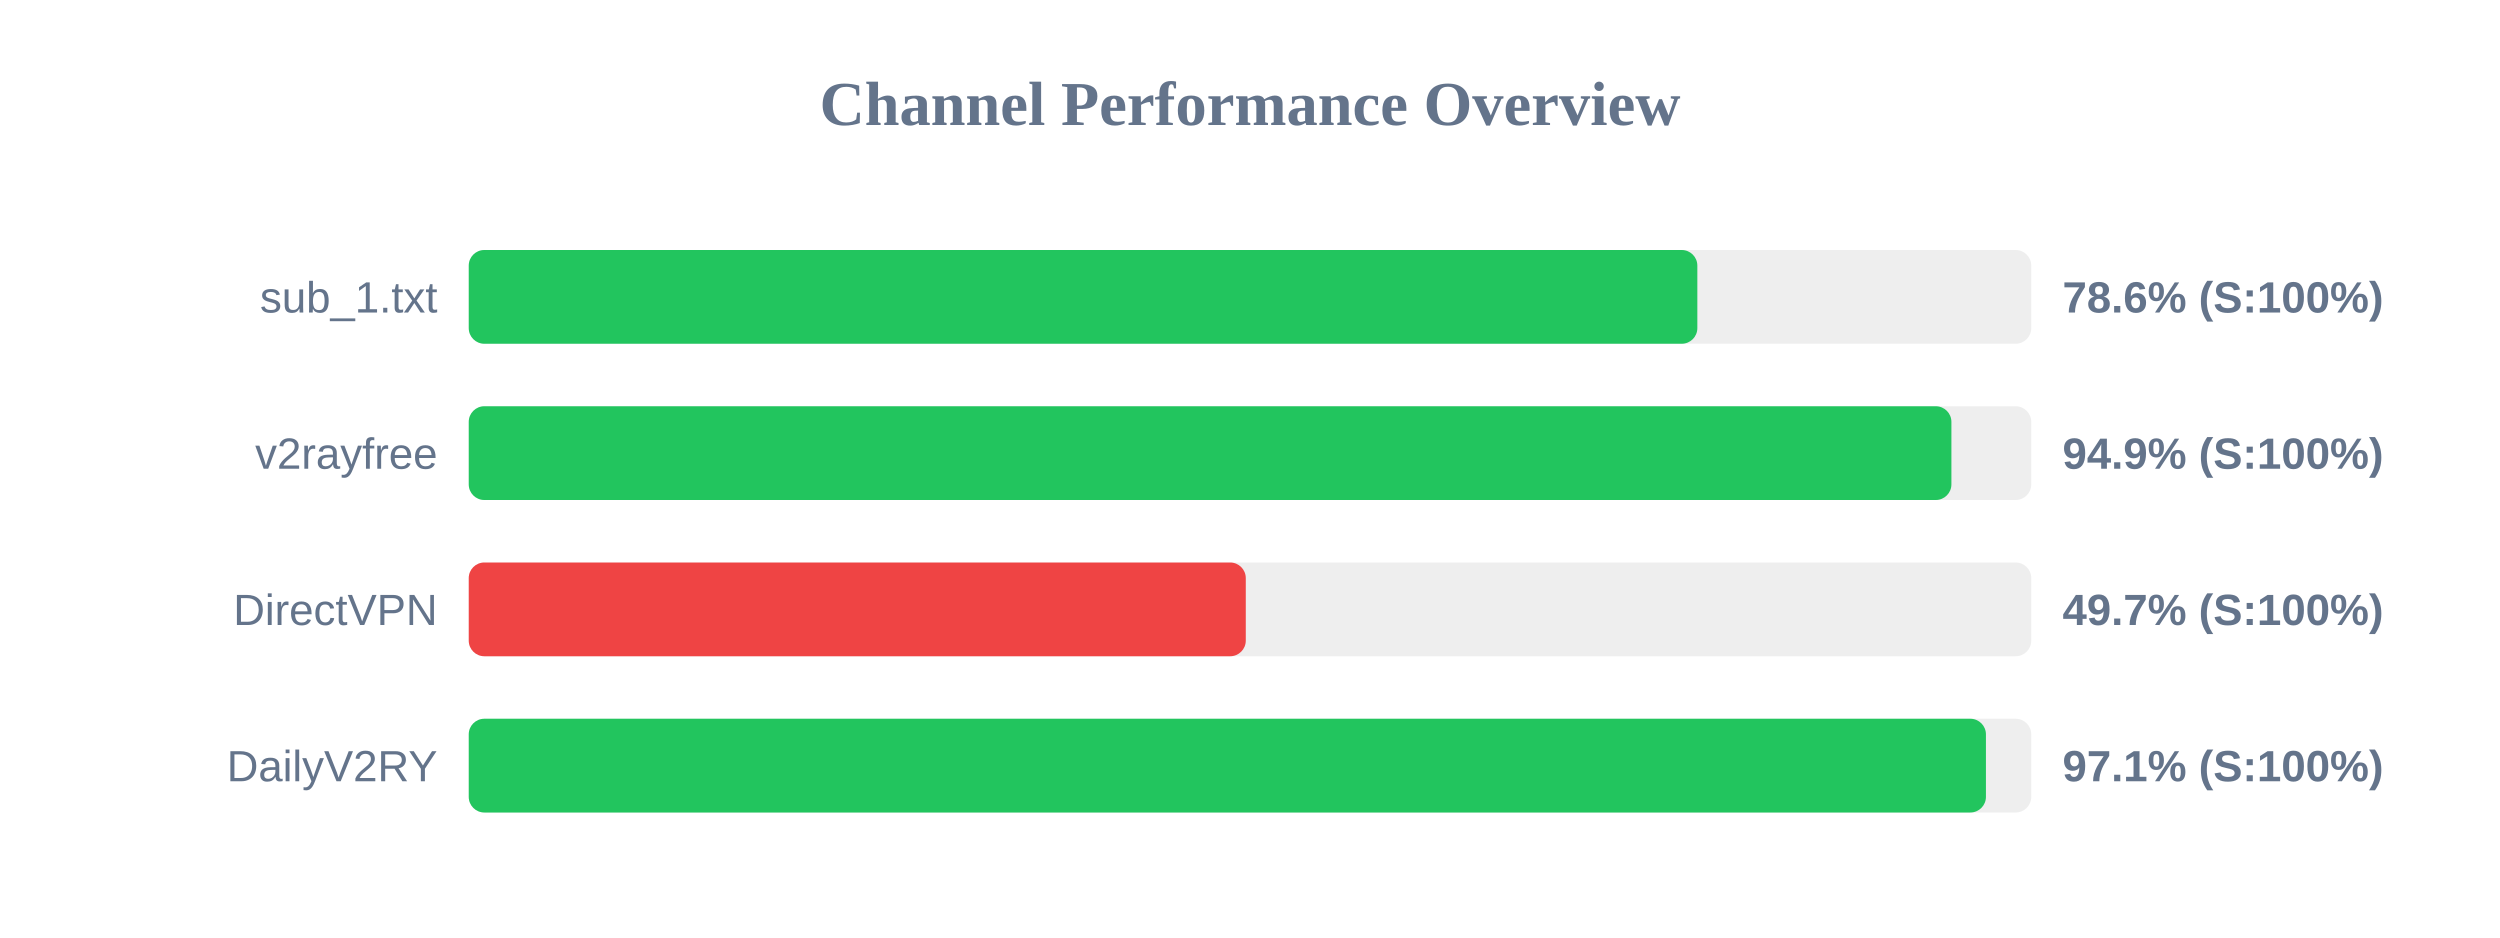
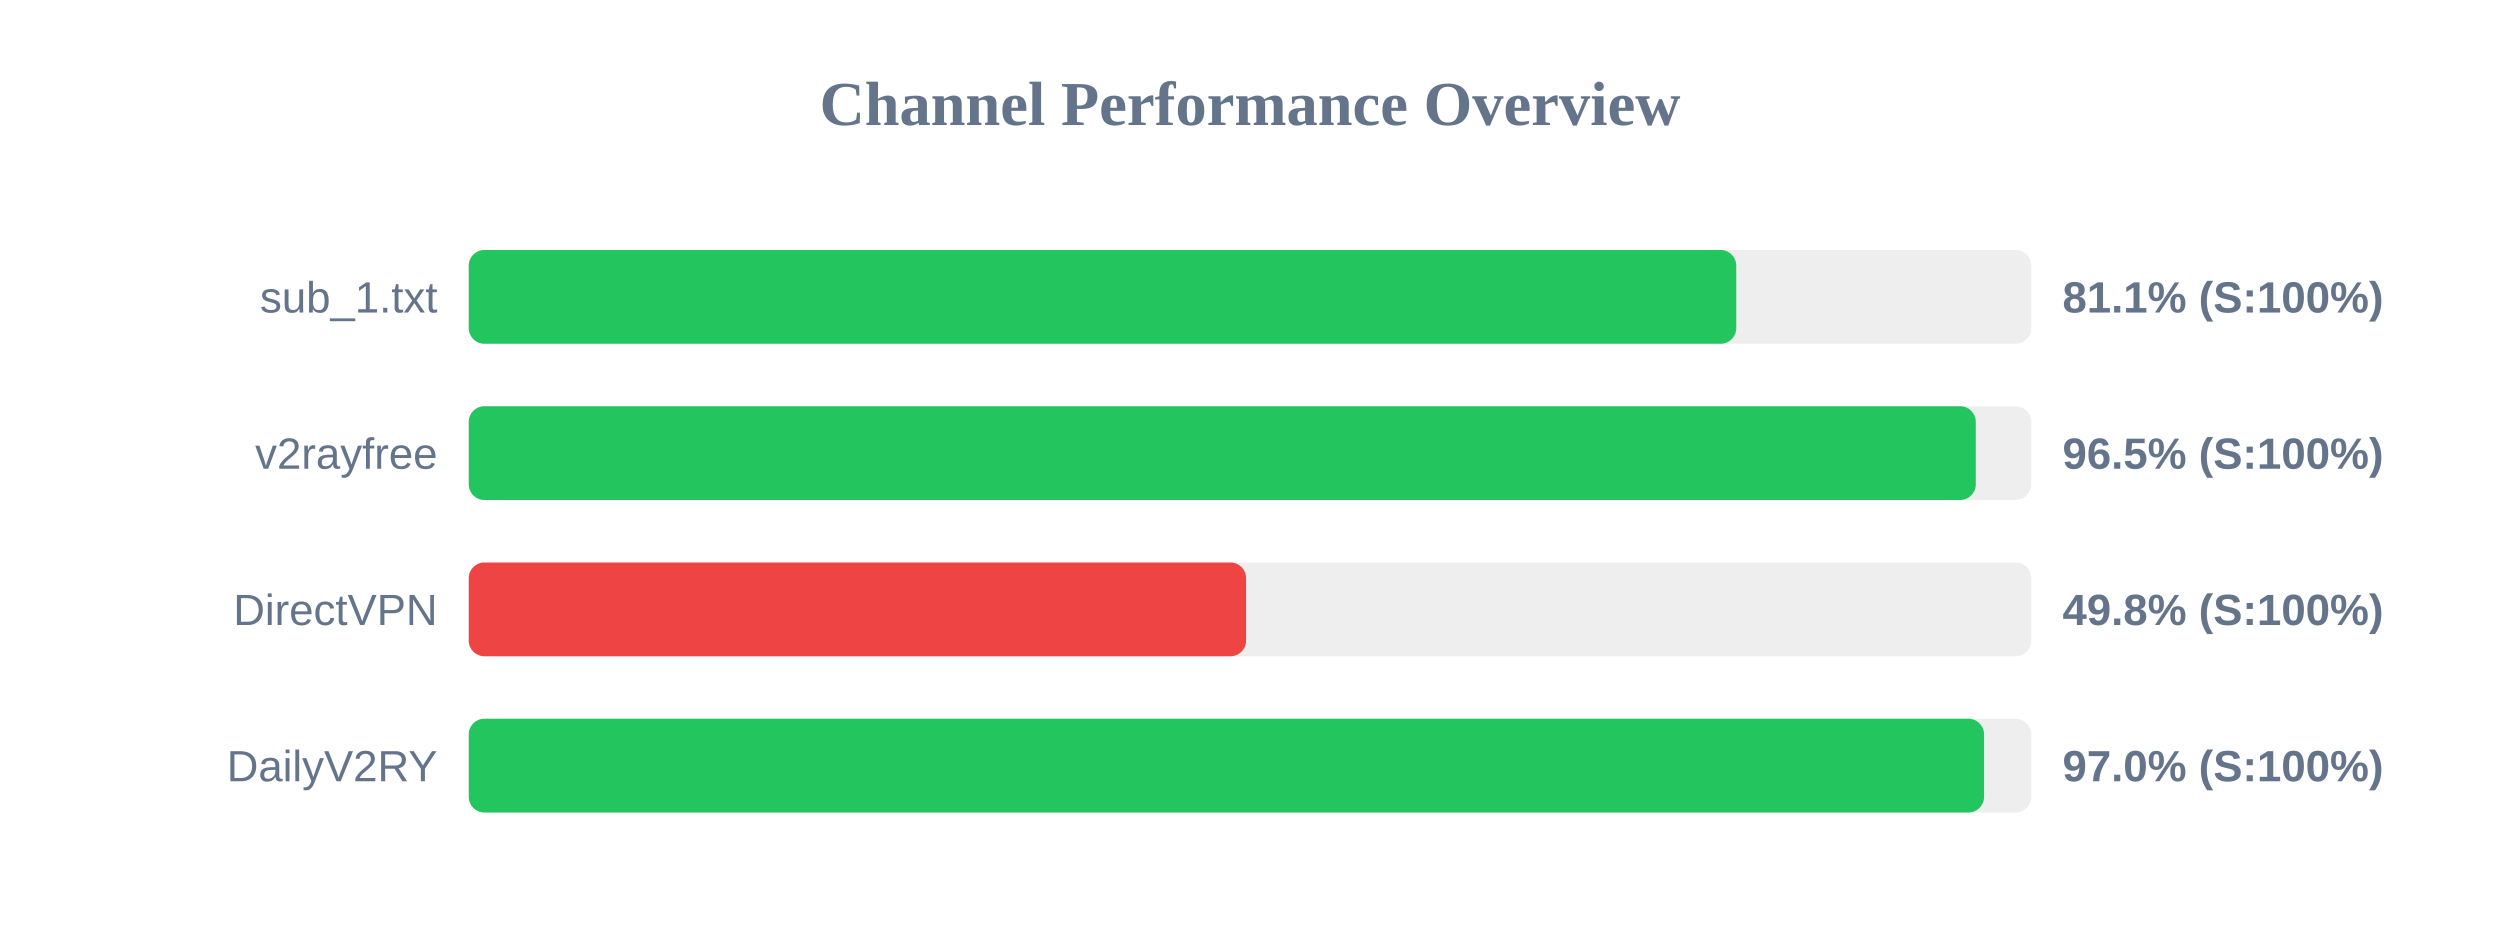
<svg xmlns="http://www.w3.org/2000/svg" width="800" height="300" version="1.1">
  <style>
        .row { font: 14px Arial; fill: #64748b; }
        .score { font: bold 14px Arial; fill: #64748b; }
    </style>
  <text x="400" y="40" text-anchor="middle" font-size="20px" font-weight="bold" fill="#64748b">Channel Performance Overview</text>
  <rect x="150" y="80" width="500" height="30" fill="#eee" rx="5" />
-   <rect x="150" y="80" width="393.15" height="30" fill="#22c55e" rx="5" />
+   <rect x="150" y="80" width="405.6" height="30" fill="#22c55e" rx="5" />
  <text x="140" y="100" text-anchor="end" class="row">sub_1.txt</text>
-   <text x="660" y="100" text-anchor="start" class="score">78.6% (S:100%)</text>
+   <text x="660" y="100" text-anchor="start" class="score">81.1% (S:100%)</text>
  <rect x="150" y="130" width="500" height="30" fill="#eee" rx="5" />
-   <rect x="150" y="130" width="474.45" height="30" fill="#22c55e" rx="5" />
+   <rect x="150" y="130" width="482.25" height="30" fill="#22c55e" rx="5" />
  <text x="140" y="150" text-anchor="end" class="row">v2rayfree</text>
-   <text x="660" y="150" text-anchor="start" class="score">94.9% (S:100%)</text>
+   <text x="660" y="150" text-anchor="start" class="score">96.5% (S:100%)</text>
  <rect x="150" y="180" width="500" height="30" fill="#eee" rx="5" />
-   <rect x="150" y="180" width="248.65" height="30" fill="#ef4444" rx="5" />
+   <rect x="150" y="180" width="248.75" height="30" fill="#ef4444" rx="5" />
  <text x="140" y="200" text-anchor="end" class="row">DirectVPN</text>
-   <text x="660" y="200" text-anchor="start" class="score">49.7% (S:100%)</text>
+   <text x="660" y="200" text-anchor="start" class="score">49.8% (S:100%)</text>
  <rect x="150" y="230" width="500" height="30" fill="#eee" rx="5" />
-   <rect x="150" y="230" width="485.5" height="30" fill="#22c55e" rx="5" />
+   <rect x="150" y="230" width="484.9" height="30" fill="#22c55e" rx="5" />
  <text x="140" y="250" text-anchor="end" class="row">DailyV2RY</text>
-   <text x="660" y="250" text-anchor="start" class="score">97.1% (S:100%)</text>
+   <text x="660" y="250" text-anchor="start" class="score">97.0% (S:100%)</text>
</svg>
